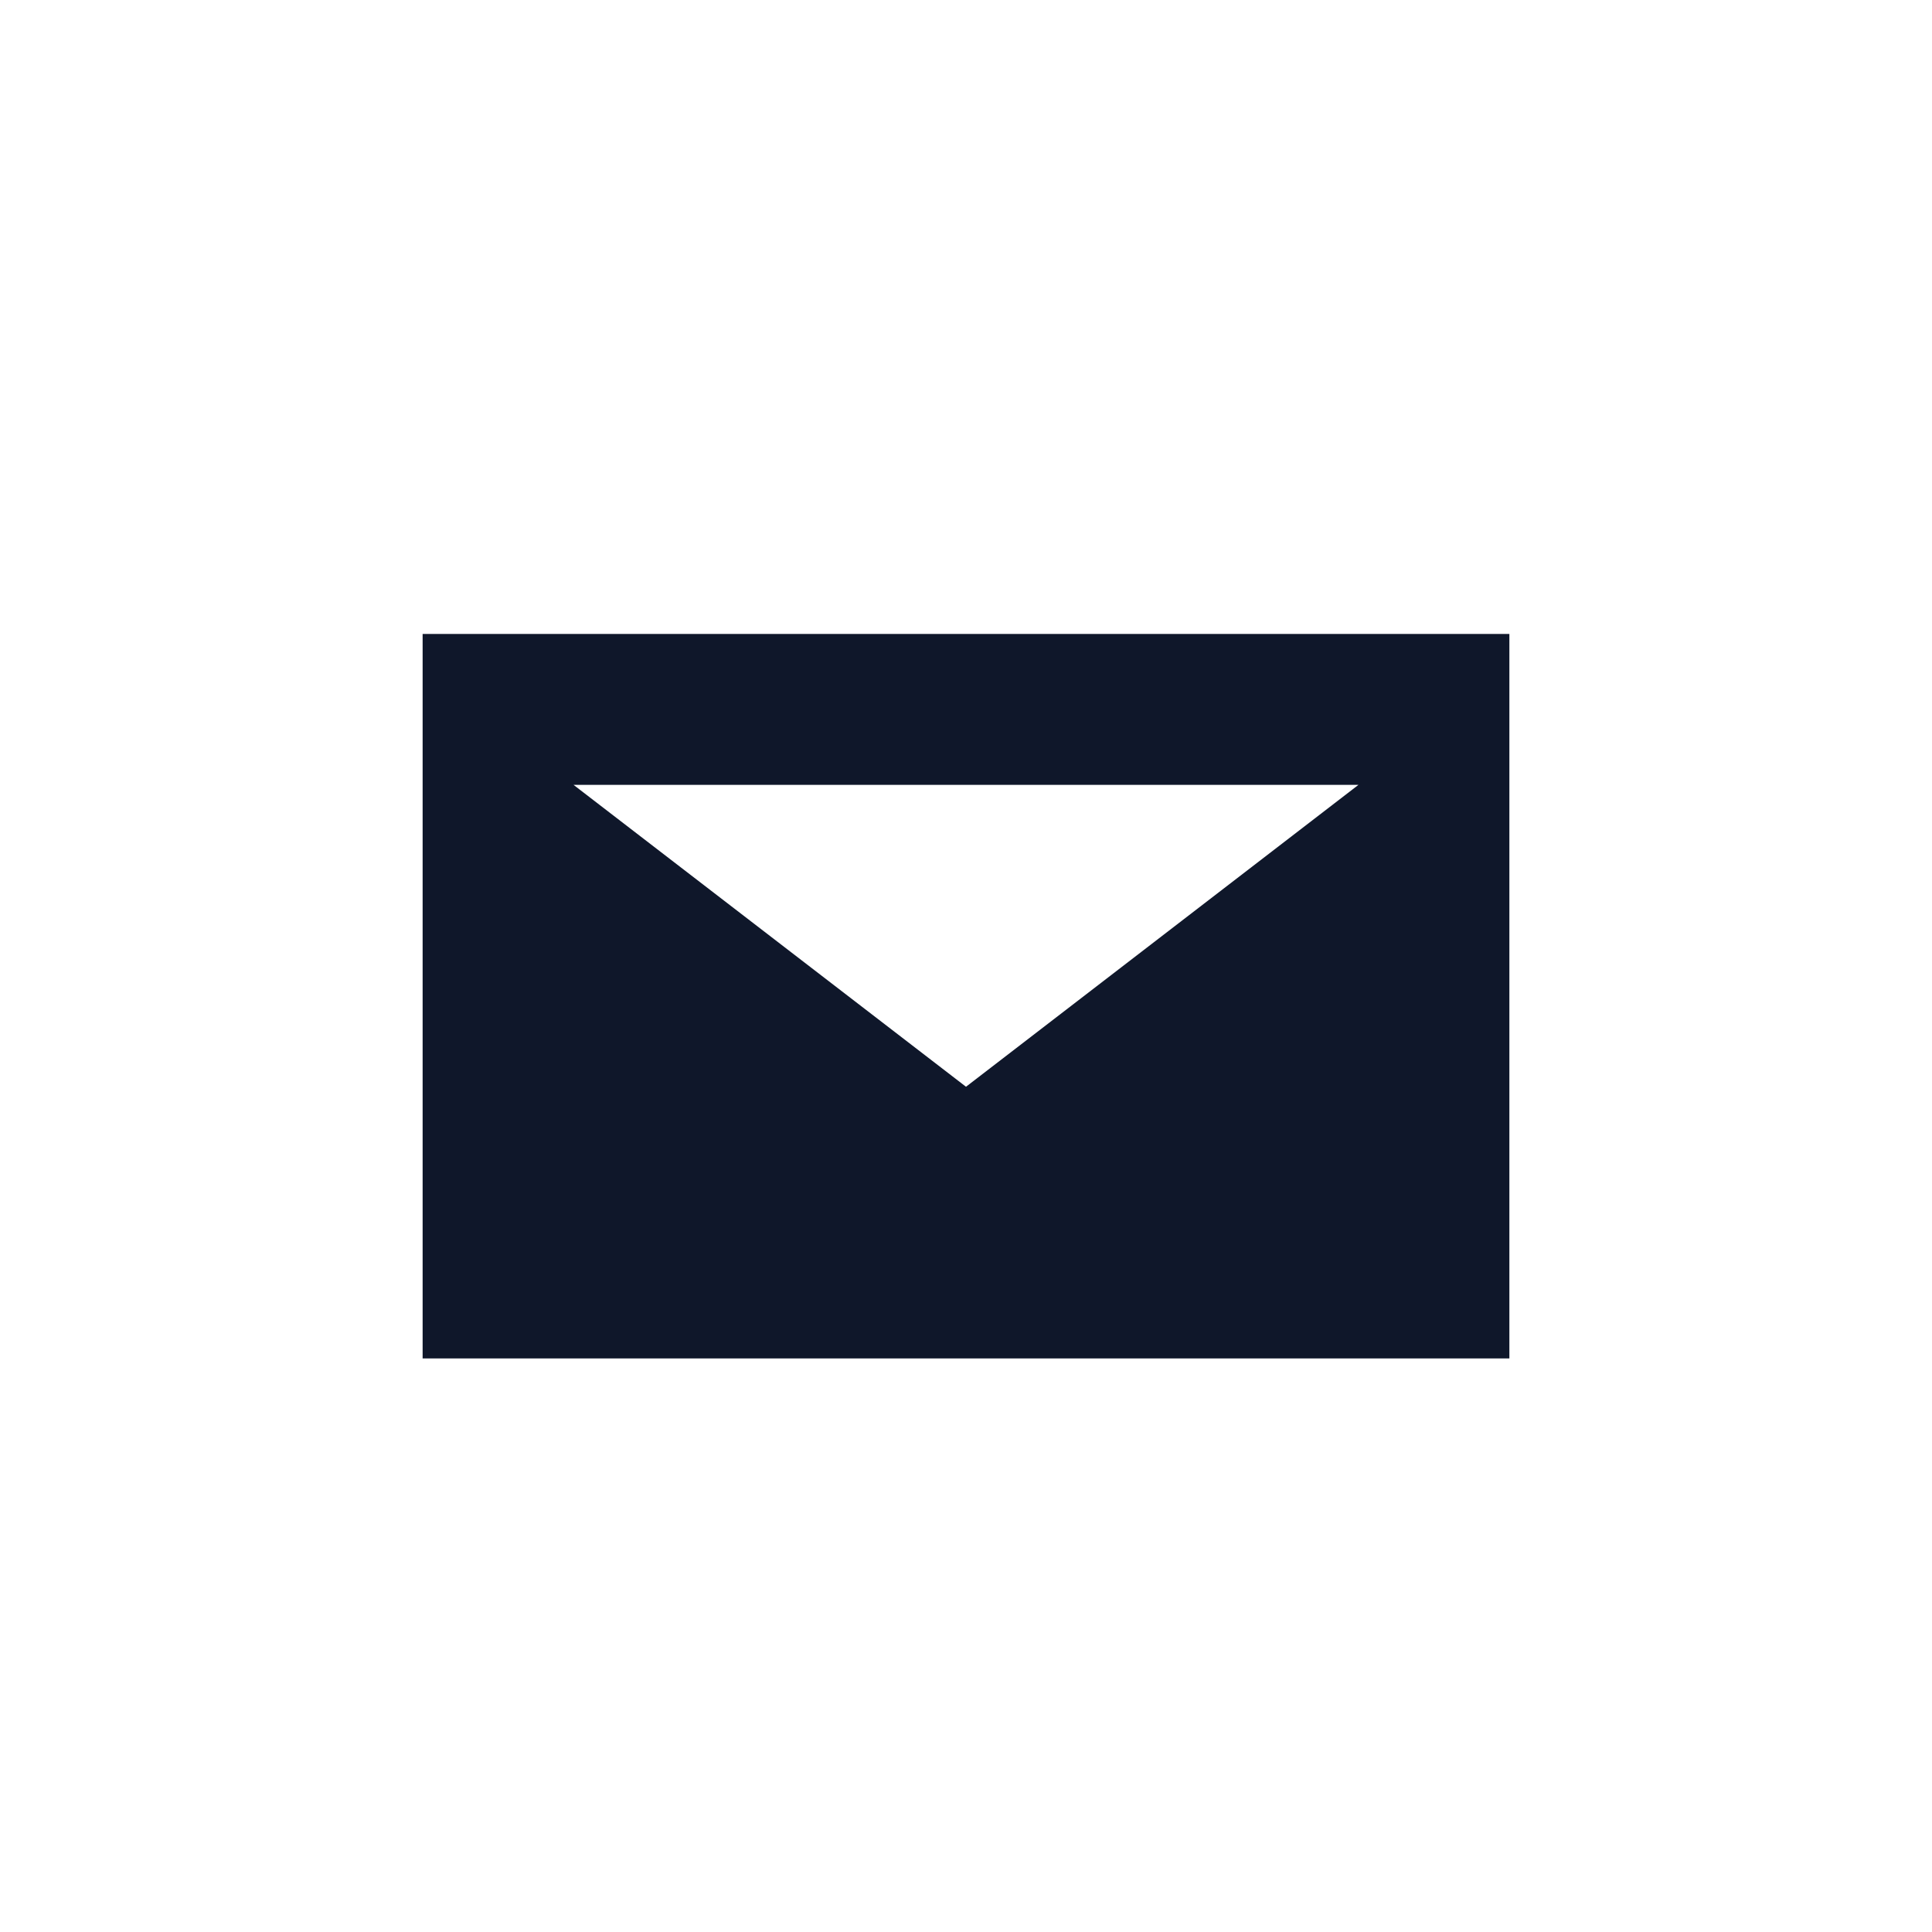
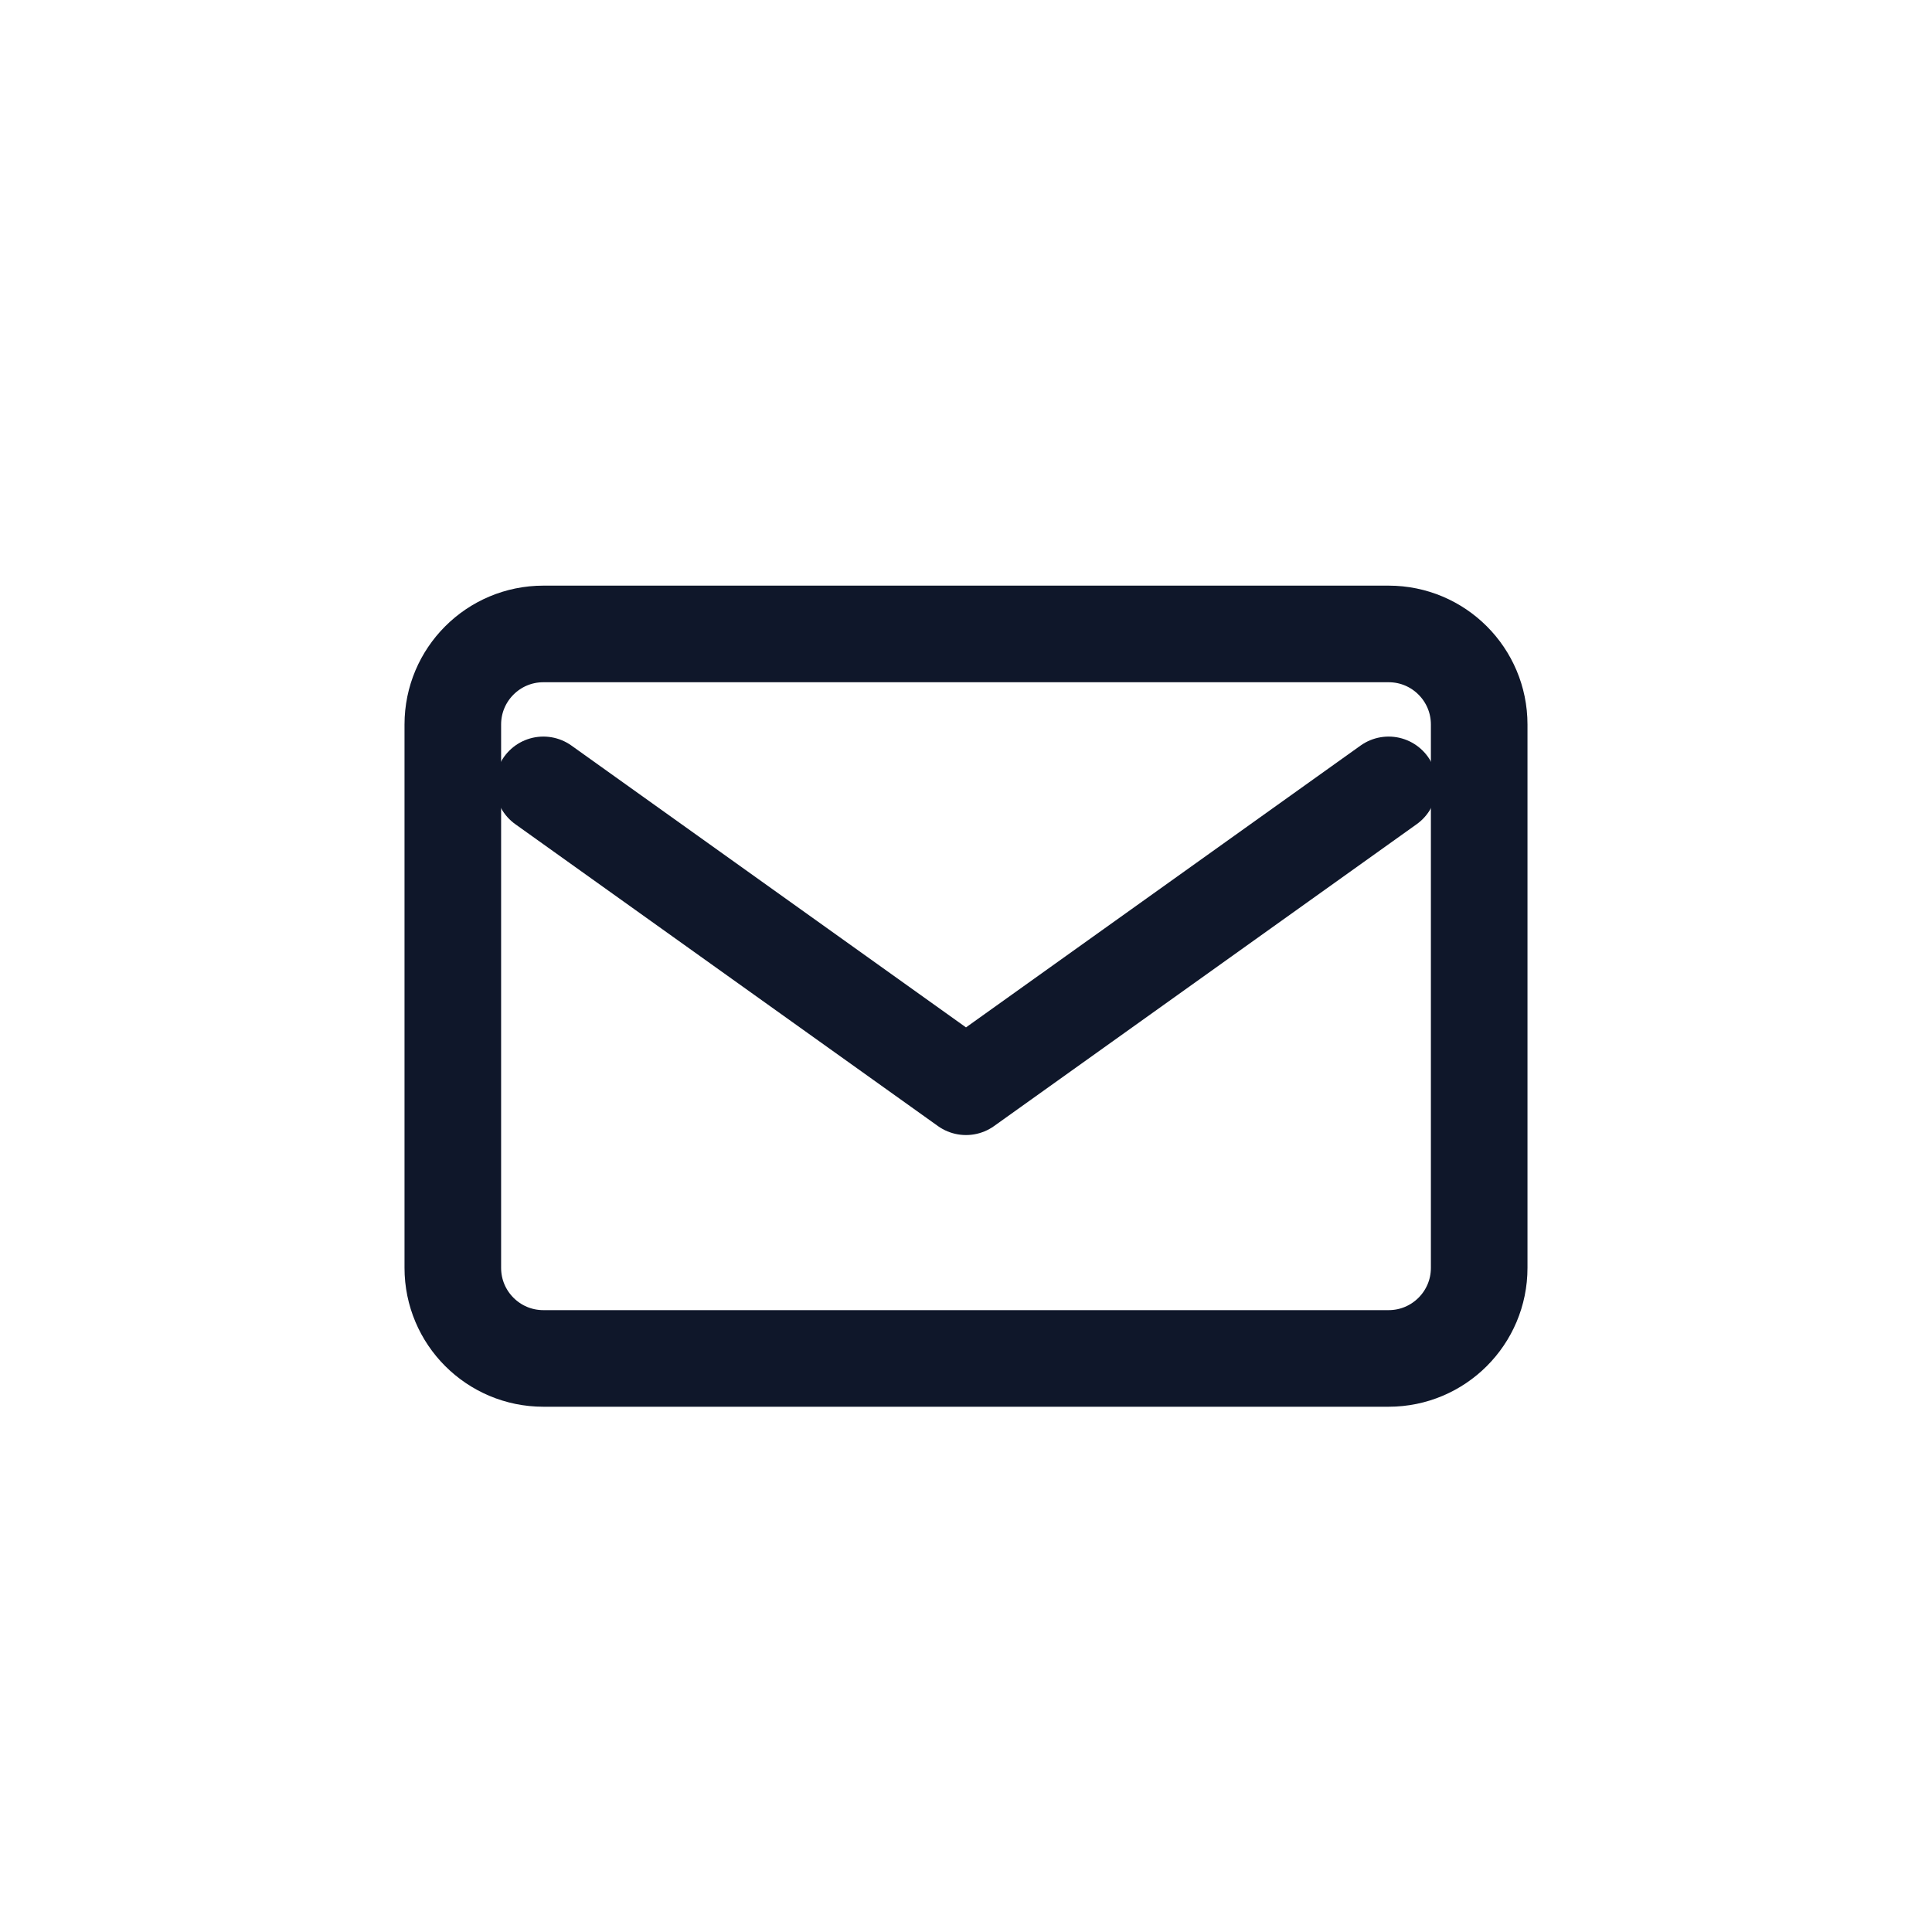
<svg xmlns="http://www.w3.org/2000/svg" viewBox="0 0 64 64" role="img" aria-label="Email">
-   <path d="M14 21h36v24H14V21Zm5 5 13 10 13-10H19Z" fill="#0f172a" />
+   <rect x="15" y="21" width="34" height="24" rx="3" fill="none" stroke="#0f172a" stroke-width="3.2" stroke-linejoin="round" />
+   <path d="M18 26 32 36 46 26" fill="none" stroke="#0f172a" stroke-width="3.2" stroke-linecap="round" stroke-linejoin="round" />
</svg>
